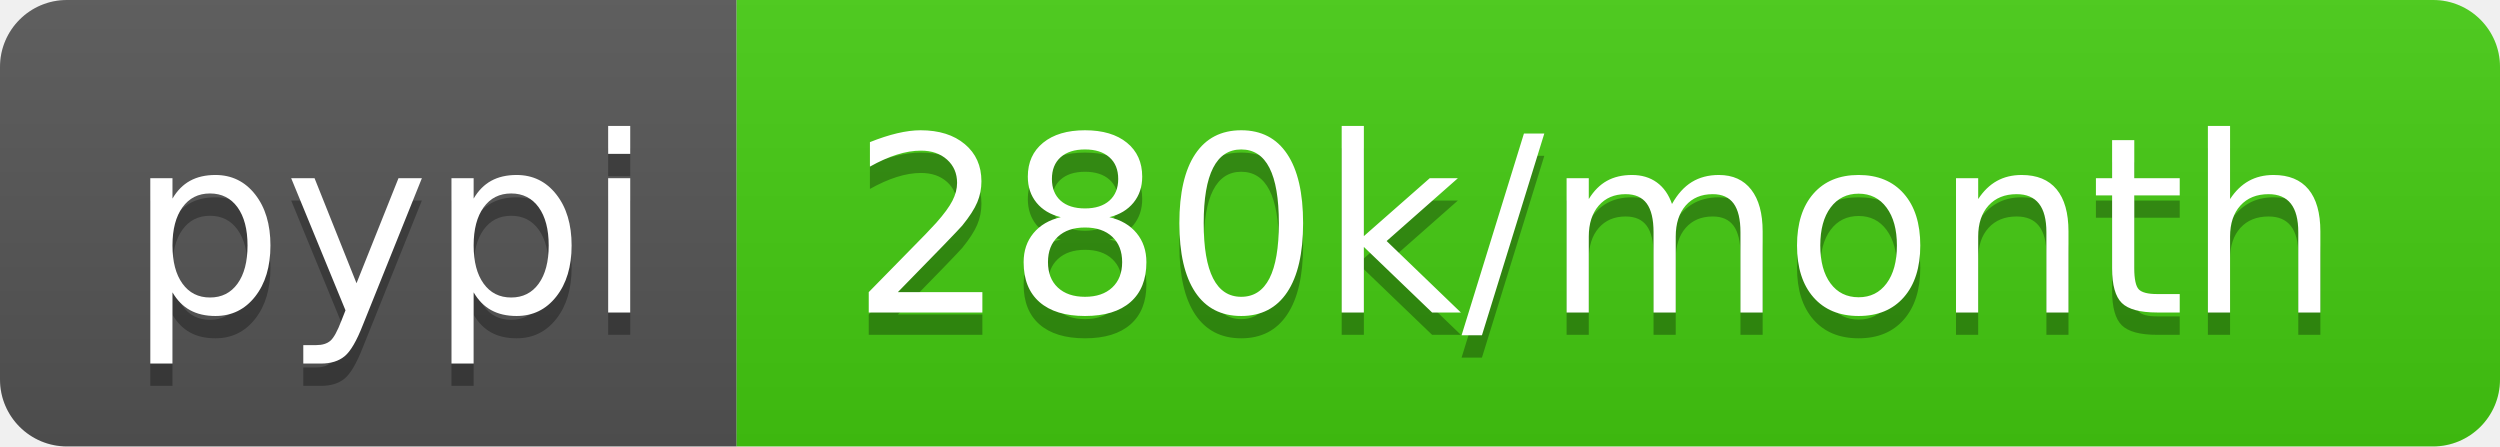
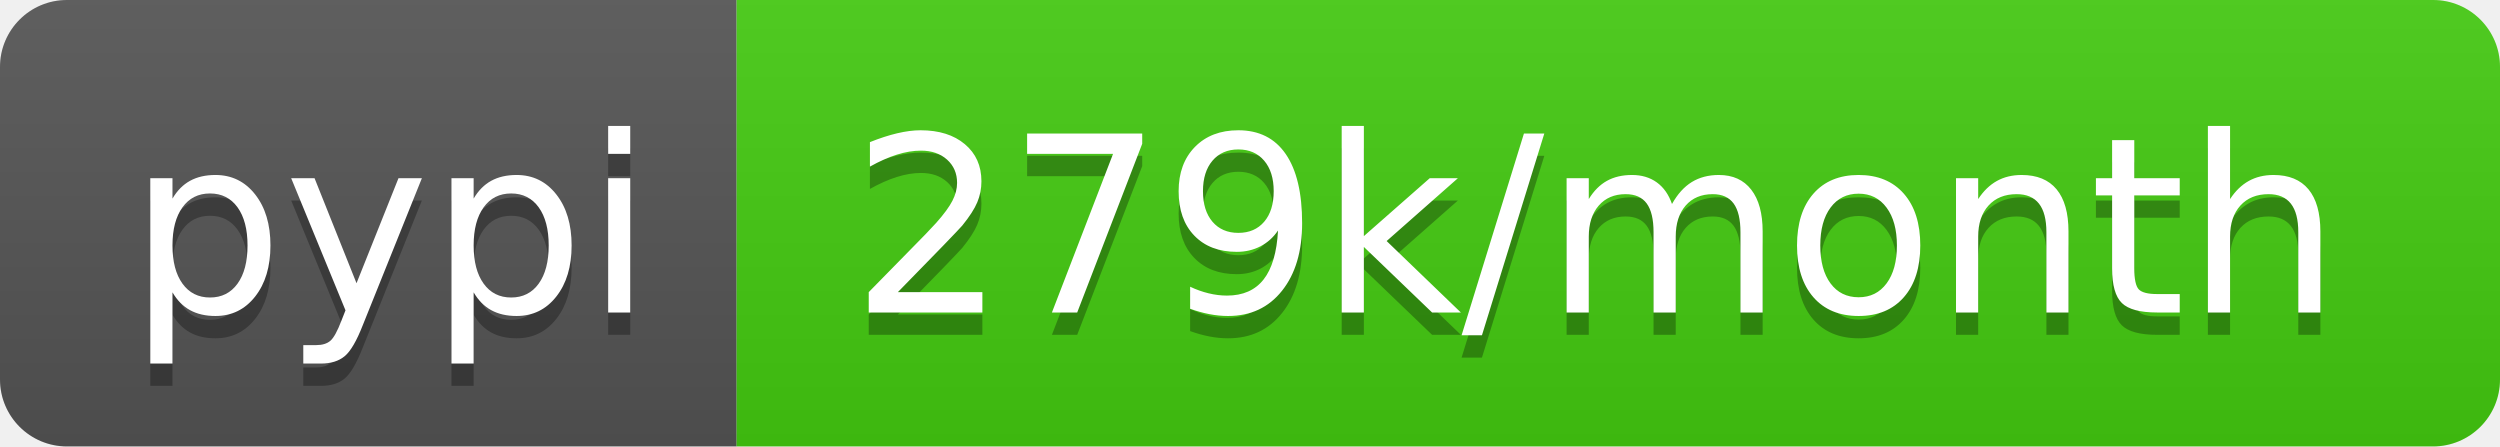
<svg xmlns="http://www.w3.org/2000/svg" width="112" height="20">
  <linearGradient id="b" x2="0" y2="100%">
    <stop offset="0" stop-color="#bbb" stop-opacity=".1" />
    <stop offset="1" stop-opacity=".1" />
  </linearGradient>
  <clipPath id="a">
    <rect width="112" height="20" rx="3" fill="#fff" />
  </clipPath>
  <g clip-path="url(#a)">
    <path fill="#555" d="M0 0h33v20H0z" />
    <path fill="#4c1" d="M33 0h79v20H33z" />
    <path fill="url(#b)" d="M0 0h112v20H0z" />
  </g>
  <g fill="#fff" text-anchor="middle" font-family="DejaVu Sans,Verdana,Geneva,sans-serif" font-size="110">
    <text x="175" y="150" fill="#010101" fill-opacity=".3" transform="scale(.1)" textLength="230">pypi</text>
    <text x="175" y="140" transform="scale(.1)" textLength="230">pypi</text>
-     <text x="715" y="150" fill="#010101" fill-opacity=".3" transform="scale(.1)" textLength="690">280k/month</text>
-     <text x="715" y="140" transform="scale(.1)" textLength="690">280k/month</text>
+     <text x="715" y="150" fill="#010101" fill-opacity=".3" transform="scale(.1)" textLength="690">279k/month</text>
+     <text x="715" y="140" transform="scale(.1)" textLength="690">279k/month</text>
  </g>
</svg>
